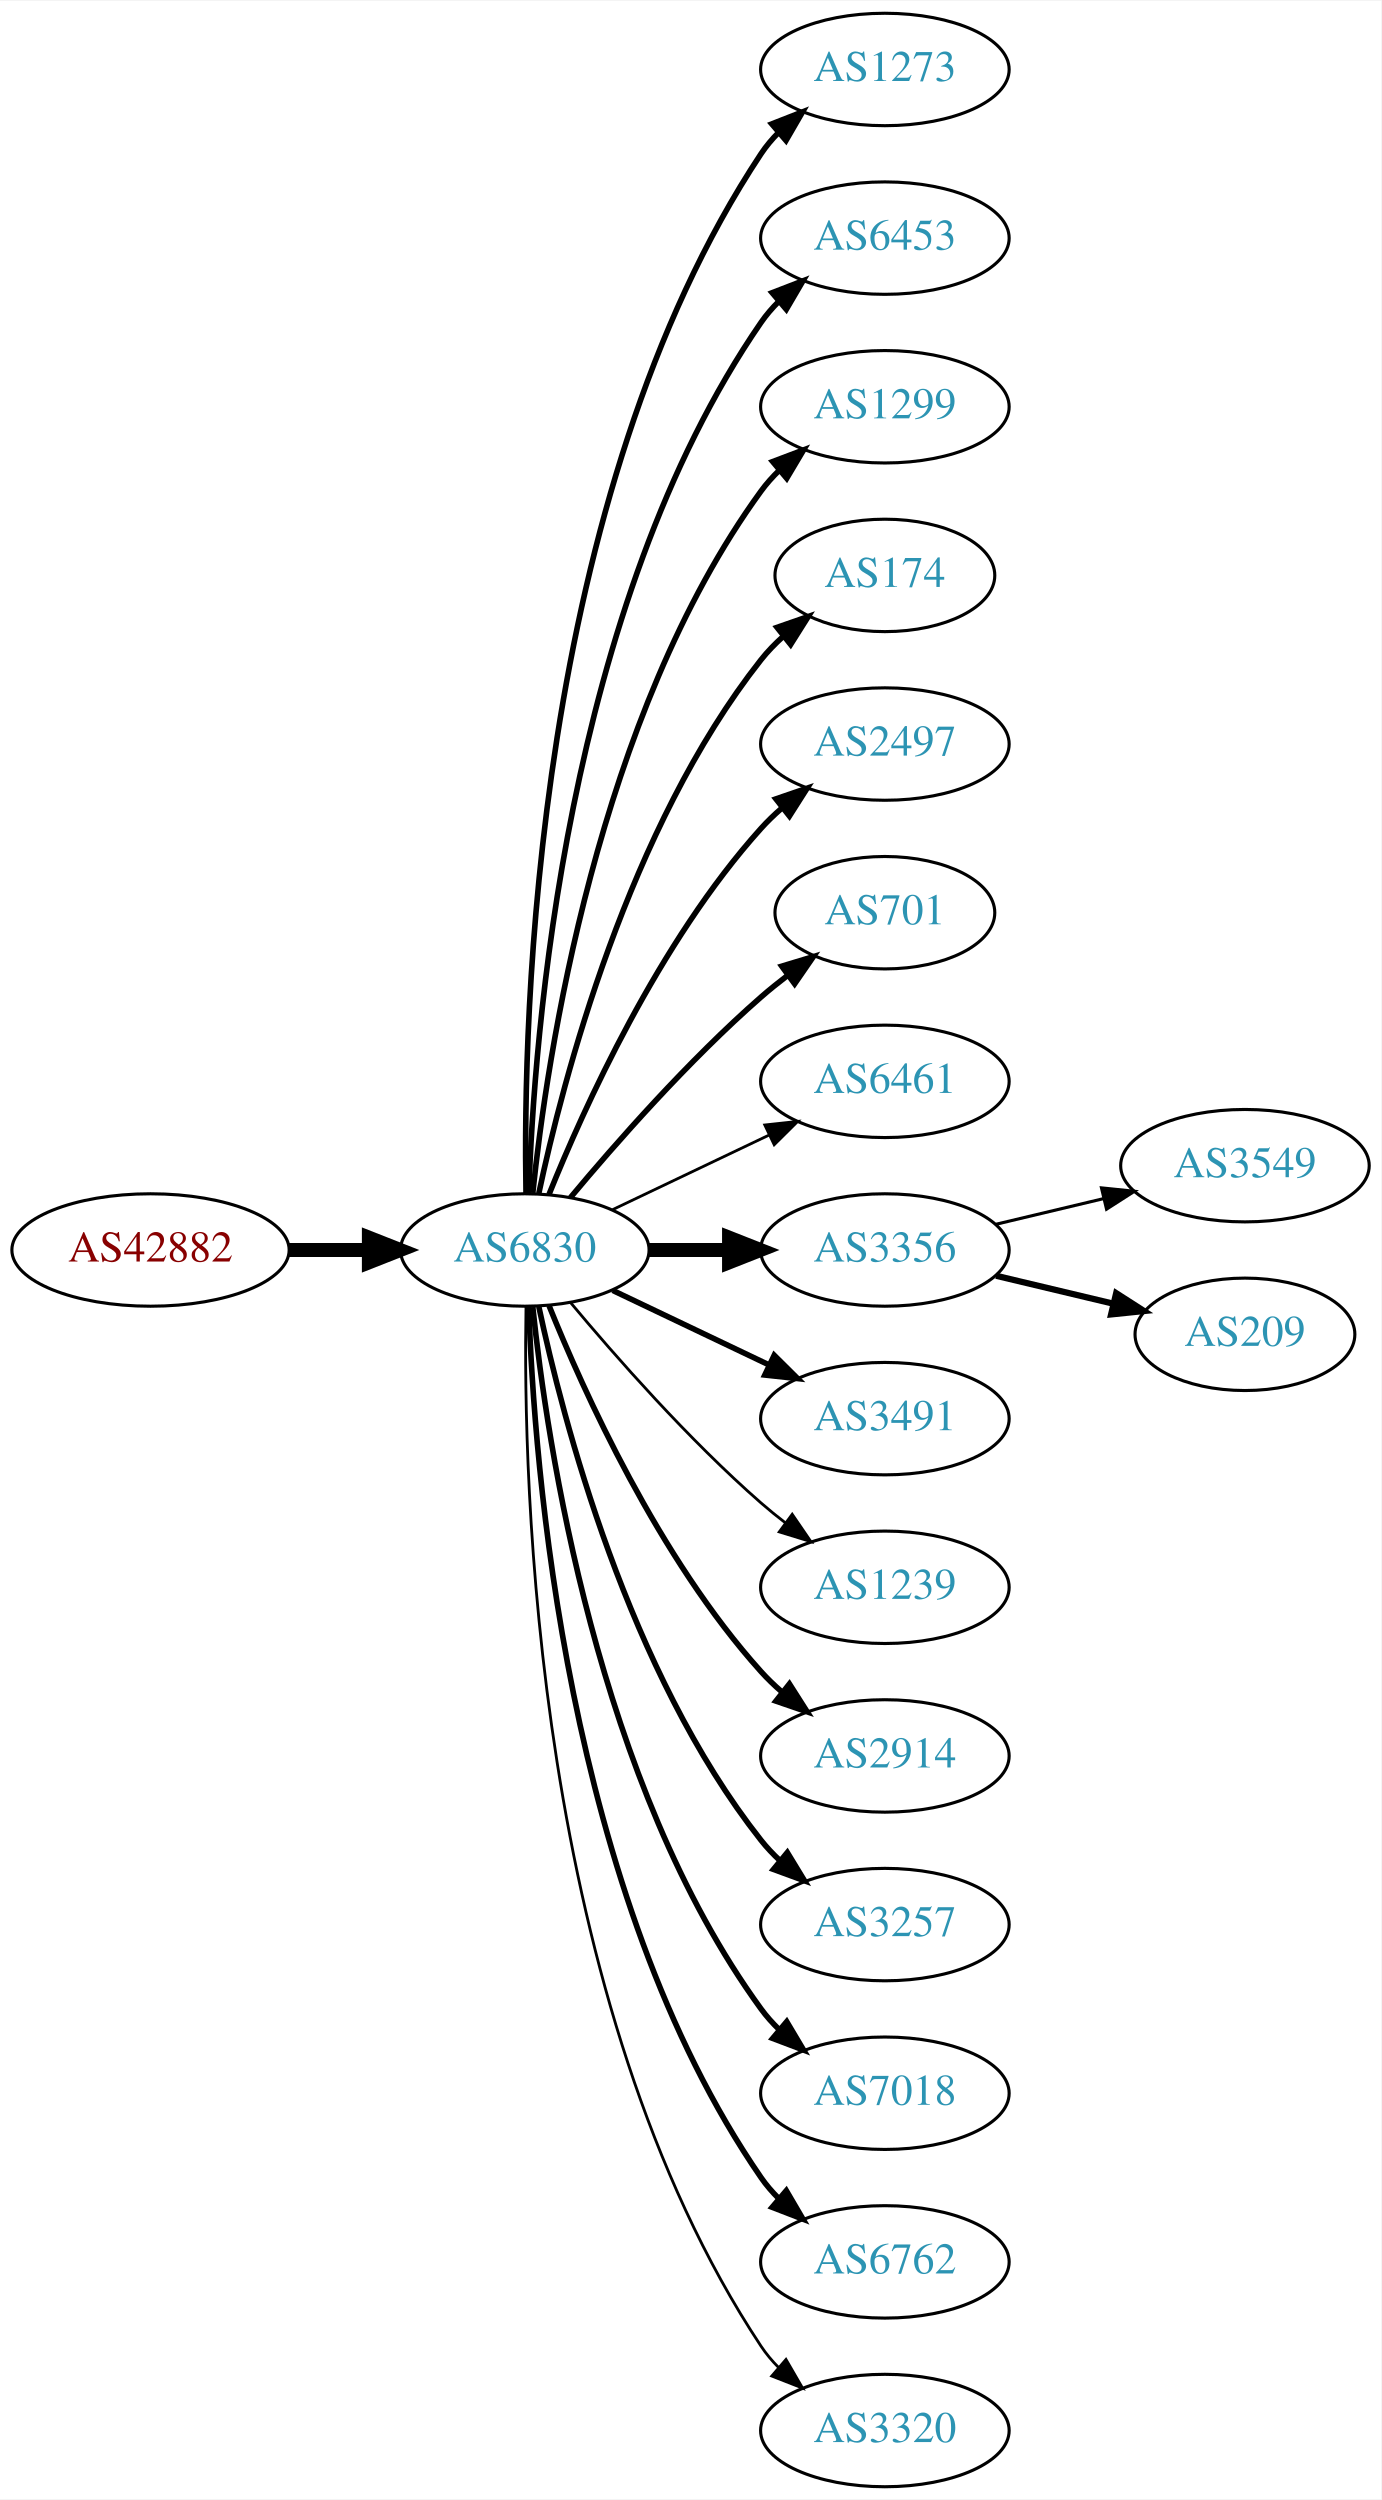
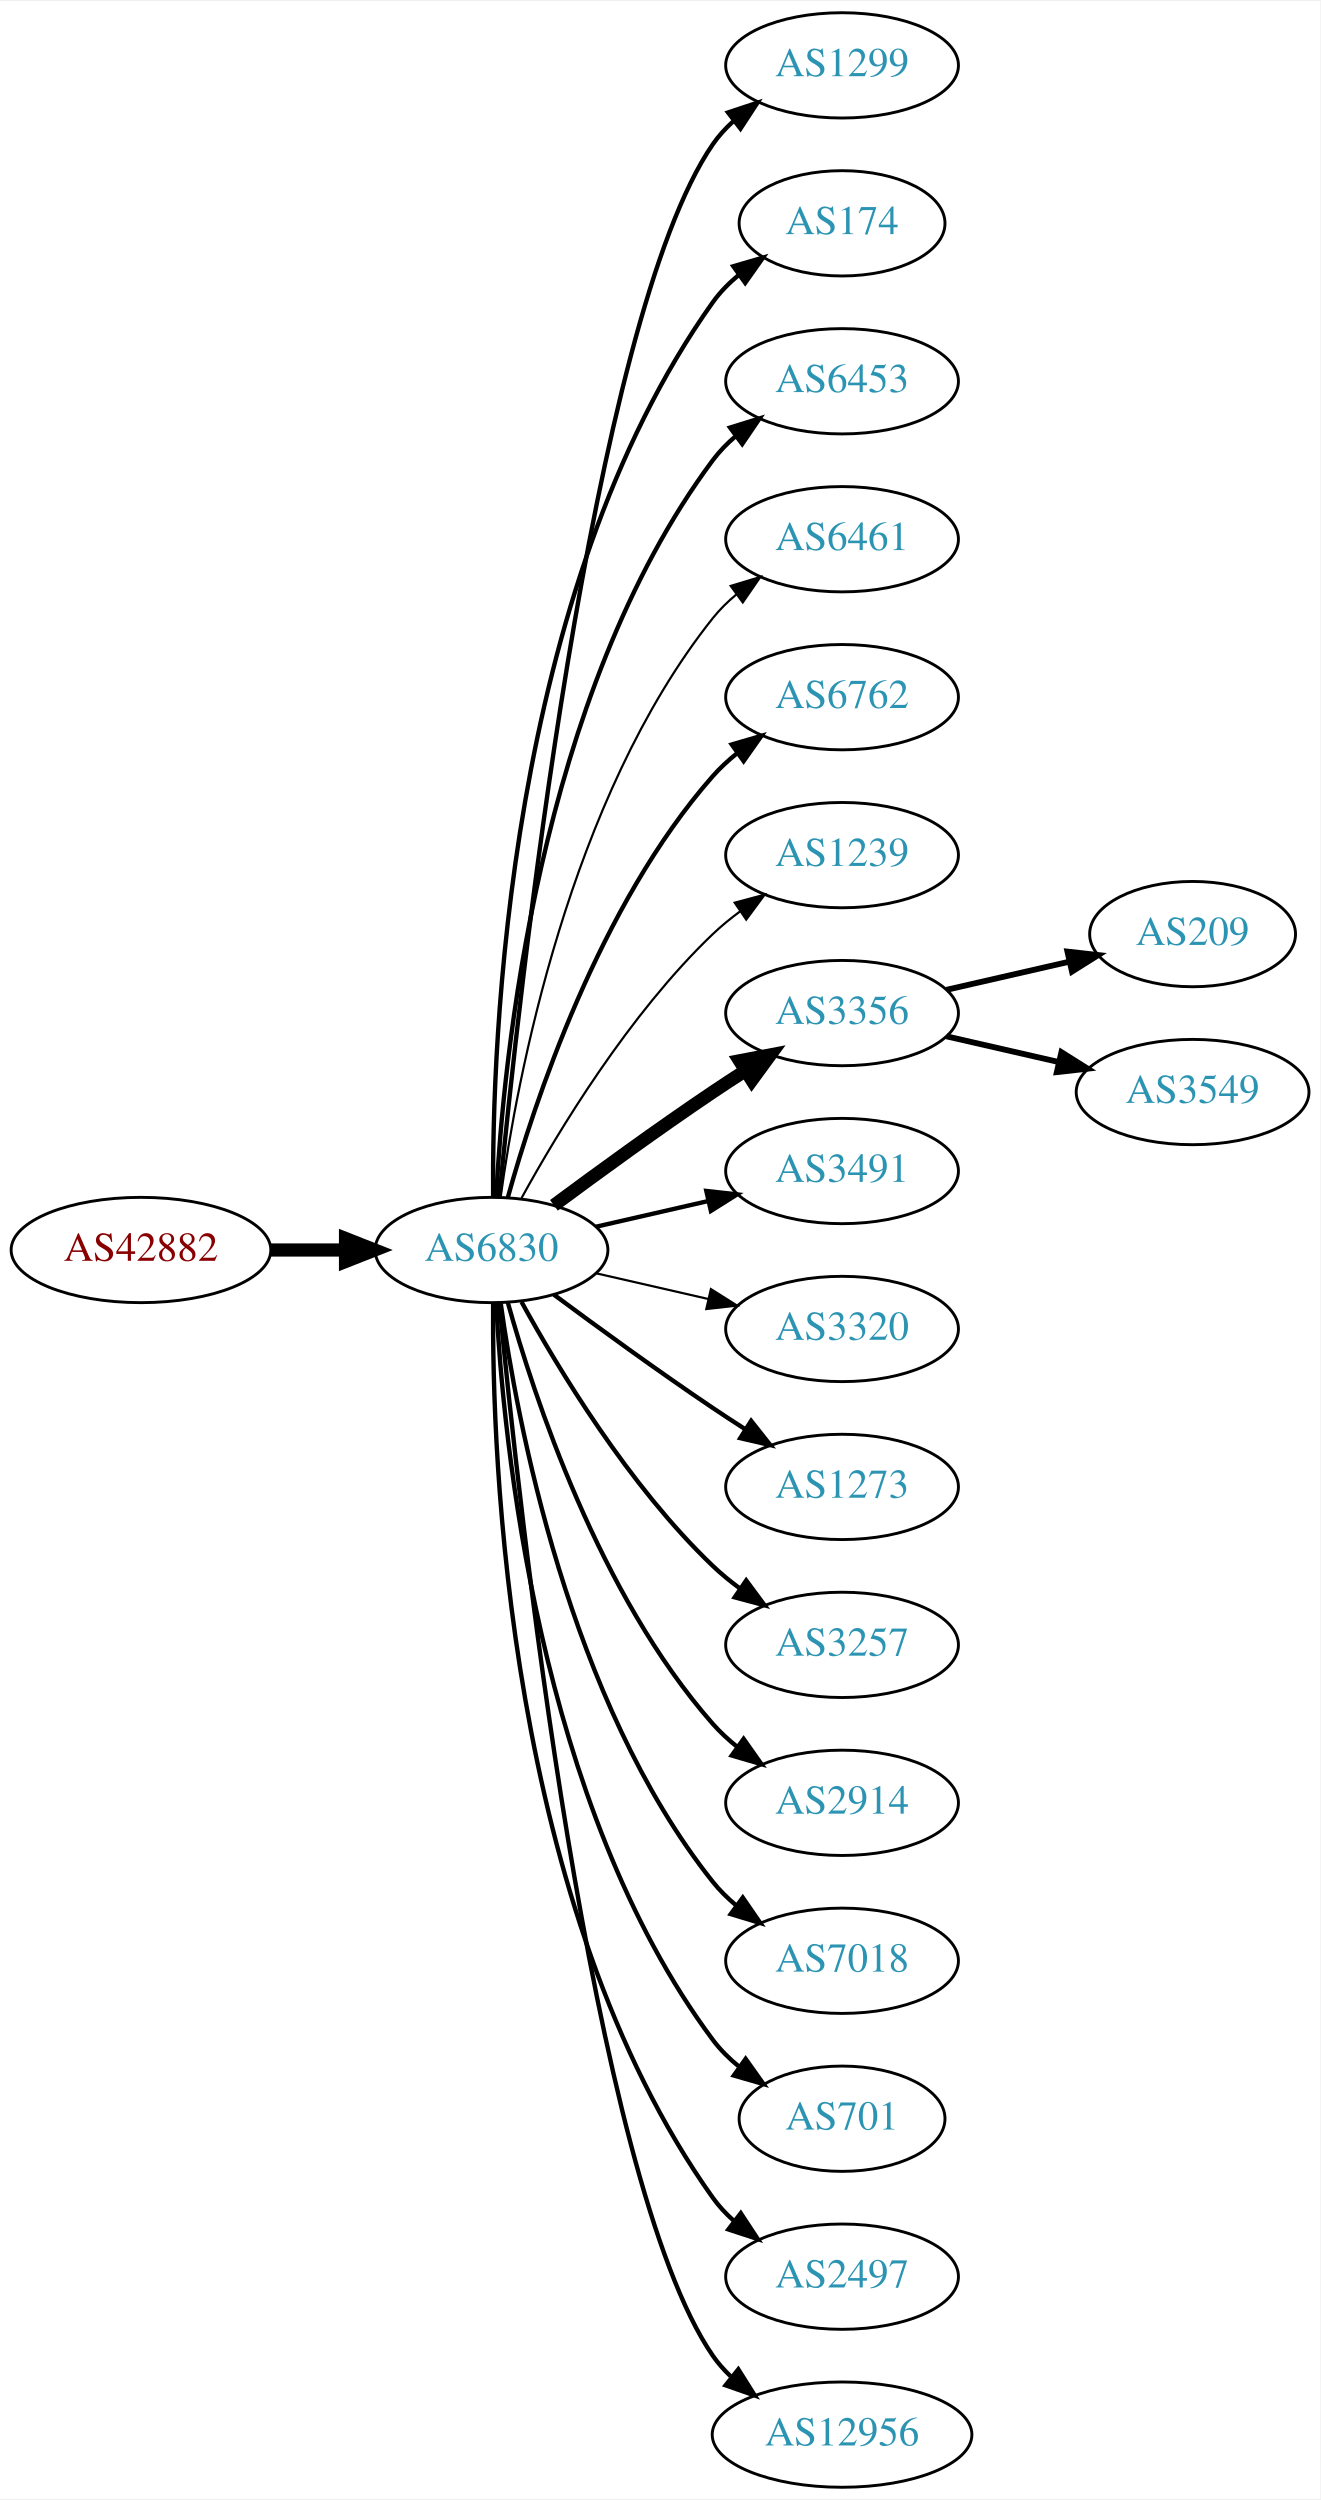
- <svg xmlns="http://www.w3.org/2000/svg" xmlns:xlink="http://www.w3.org/1999/xlink" width="442pt" height="800pt" viewBox="0.00 0.00 442.27 800.00">
-   <g id="graph0" class="graph" transform="scale(1 1) rotate(0) translate(4 796)">
-     <polygon fill="white" stroke="none" points="-4,4 -4,-796 438.271,-796 438.271,4 -4,4" />
+ <svg xmlns="http://www.w3.org/2000/svg" xmlns:xlink="http://www.w3.org/1999/xlink" width="451pt" height="854pt" viewBox="0.00 0.00 451.37 854.00">
+   <g id="graph0" class="graph" transform="scale(1 1) rotate(0) translate(4 850)">
+     <polygon fill="white" stroke="none" points="-4,4 -4,-850 447.37,-850 447.37,4 -4,4" />
    <g id="node1" class="node">
      <g id="a_node1">
        <a xlink:href="/asn/42882" xlink:title="AS42882 ~ SysUP OG [AT]">
-           <ellipse fill="#ffffff" stroke="black" cx="44.196" cy="-396" rx="44.393" ry="18" />
-           <text text-anchor="middle" x="44.196" y="-392.3" font-family="Times,serif" font-size="14.00" fill="#880000">AS42882</text>
+           <ellipse fill="#ffffff" stroke="black" cx="44.196" cy="-423" rx="44.393" ry="18" />
+           <text text-anchor="middle" x="44.196" y="-419.3" font-family="Times,serif" font-size="14.00" fill="#880000">AS42882</text>
        </a>
      </g>
    </g>
    <g id="node2" class="node">
      <g id="a_node2">
        <a xlink:href="/asn/6830" xlink:title="AS6830 ~ LGI-UPC [AT]">
-           <ellipse fill="#ffffff" stroke="black" cx="164.039" cy="-396" rx="39.794" ry="18" />
-           <text text-anchor="middle" x="164.039" y="-392.3" font-family="Times,serif" font-size="14.00" fill="#2c94b3">AS6830</text>
+           <ellipse fill="#ffffff" stroke="black" cx="164.039" cy="-423" rx="39.794" ry="18" />
+           <text text-anchor="middle" x="164.039" y="-419.3" font-family="Times,serif" font-size="14.00" fill="#2c94b3">AS6830</text>
        </a>
      </g>
    </g>
    <g id="edge1" class="edge">
-       <path fill="none" stroke="black" stroke-width="4.5" d="M88.407,-396C96.72,-396 105.482,-396 113.965,-396" />
-       <polygon fill="black" stroke="black" stroke-width="4.5" points="114.123,-399.938 124.123,-396 114.123,-392.063 114.123,-399.938" />
+       <path fill="none" stroke="black" stroke-width="4.5" d="M88.407,-423C96.72,-423 105.482,-423 113.965,-423" />
+       <polygon fill="black" stroke="black" stroke-width="4.5" points="114.123,-426.938 124.123,-423 114.123,-419.063 114.123,-426.938" />
    </g>
    <g id="node3" class="node">
      <g id="a_node3">
-         <a xlink:href="/asn/1273" xlink:title="AS1273 ~ Vodafone Group PLC [EU]">
-           <ellipse fill="#ffffff" stroke="black" cx="279.332" cy="-774" rx="39.794" ry="18" />
-           <text text-anchor="middle" x="279.332" y="-770.3" font-family="Times,serif" font-size="14.00" fill="#2c94b3">AS1273</text>
+         <a xlink:href="/asn/1299" xlink:title="AS1299 ~ Telia Carrier [EU]">
+           <ellipse fill="#ffffff" stroke="black" cx="283.881" cy="-828" rx="39.794" ry="18" />
+           <text text-anchor="middle" x="283.881" y="-824.3" font-family="Times,serif" font-size="14.00" fill="#2c94b3">AS1299</text>
        </a>
      </g>
    </g>
    <g id="edge2" class="edge">
-       <path fill="none" stroke="black" stroke-width="1.8" d="M164.423,-414.174C163.429,-469.237 166.895,-637.165 239.685,-747 241.296,-749.431 243.207,-751.707 245.303,-753.826" />
-       <polygon fill="black" stroke="black" stroke-width="1.8" points="243.111,-756.557 252.978,-760.416 247.671,-751.246 243.111,-756.557" />
+       <path fill="none" stroke="black" stroke-width="1.5" d="M166.704,-441.084C173.154,-508.004 198.206,-740.832 239.685,-801 241.643,-803.84 244.006,-806.441 246.607,-808.81" />
+       <polygon fill="black" stroke="black" stroke-width="1.5" points="244.89,-811.905 254.95,-815.229 249.159,-806.357 244.89,-811.905" />
    </g>
    <g id="node4" class="node">
      <g id="a_node4">
-         <a xlink:href="/asn/6453" xlink:title="AS6453 ~ TATA COMMUNICATIONS (AMERICA) INC [US]">
-           <ellipse fill="#ffffff" stroke="black" cx="279.332" cy="-720" rx="39.794" ry="18" />
-           <text text-anchor="middle" x="279.332" y="-716.3" font-family="Times,serif" font-size="14.00" fill="#2c94b3">AS6453</text>
+         <a xlink:href="/asn/174" xlink:title="AS174 ~ Cogent Communications [US]">
+           <ellipse fill="#ffffff" stroke="black" cx="283.881" cy="-774" rx="35.194" ry="18" />
+           <text text-anchor="middle" x="283.881" y="-770.3" font-family="Times,serif" font-size="14.00" fill="#2c94b3">AS174</text>
        </a>
      </g>
    </g>
    <g id="edge3" class="edge">
-       <path fill="none" stroke="black" stroke-width="1.8" d="M165.318,-414.161C166.917,-463.461 177.066,-602.175 239.685,-693 241.34,-695.401 243.283,-697.656 245.401,-699.76" />
-       <polygon fill="black" stroke="black" stroke-width="1.8" points="243.232,-702.51 253.118,-706.322 247.767,-697.177 243.232,-702.51" />
+       <path fill="none" stroke="black" stroke-width="1.5" d="M164.587,-441.063C164.168,-493.503 169.322,-648.293 239.685,-747 242.168,-750.484 245.256,-753.615 248.63,-756.402" />
+       <polygon fill="black" stroke="black" stroke-width="1.5" points="246.702,-759.326 256.875,-762.287 250.769,-753.629 246.702,-759.326" />
    </g>
    <g id="node5" class="node">
      <g id="a_node5">
-         <a xlink:href="/asn/1299" xlink:title="AS1299 ~ Telia Carrier [EU]">
-           <ellipse fill="#ffffff" stroke="black" cx="279.332" cy="-666" rx="39.794" ry="18" />
-           <text text-anchor="middle" x="279.332" y="-662.3" font-family="Times,serif" font-size="14.00" fill="#2c94b3">AS1299</text>
+         <a xlink:href="/asn/6453" xlink:title="AS6453 ~ TATA COMMUNICATIONS (AMERICA) INC [US]">
+           <ellipse fill="#ffffff" stroke="black" cx="283.881" cy="-720" rx="39.794" ry="18" />
+           <text text-anchor="middle" x="283.881" y="-716.3" font-family="Times,serif" font-size="14.00" fill="#2c94b3">AS6453</text>
        </a>
      </g>
    </g>
    <g id="edge4" class="edge">
-       <path fill="none" stroke="black" stroke-width="1.8" d="M166.595,-414.256C171.066,-457.303 187.199,-566.94 239.685,-639 241.402,-641.357 243.389,-643.581 245.538,-645.663" />
-       <polygon fill="black" stroke="black" stroke-width="1.8" points="243.402,-648.439 253.313,-652.183 247.9,-643.075 243.402,-648.439" />
+       <path fill="none" stroke="black" stroke-width="1.5" d="M165.63,-441.023C168.007,-487.412 179.925,-612.893 239.685,-693 241.933,-696.013 244.624,-698.769 247.551,-701.272" />
+       <polygon fill="black" stroke="black" stroke-width="1.5" points="245.582,-704.169 255.702,-707.303 249.746,-698.542 245.582,-704.169" />
    </g>
    <g id="node6" class="node">
      <g id="a_node6">
-         <a xlink:href="/asn/174" xlink:title="AS174 ~ Cogent Communications [US]">
-           <ellipse fill="#ffffff" stroke="black" cx="279.332" cy="-612" rx="35.194" ry="18" />
-           <text text-anchor="middle" x="279.332" y="-608.3" font-family="Times,serif" font-size="14.00" fill="#2c94b3">AS174</text>
+         <a xlink:href="/asn/6461" xlink:title="AS6461 ~ Zayo Bandwidth [US]">
+           <ellipse fill="#ffffff" stroke="black" cx="283.881" cy="-666" rx="39.794" ry="18" />
+           <text text-anchor="middle" x="283.881" y="-662.3" font-family="Times,serif" font-size="14.00" fill="#2c94b3">AS6461</text>
        </a>
      </g>
    </g>
    <g id="edge5" class="edge">
-       <path fill="none" stroke="black" stroke-width="1.8" d="M168.529,-414.16C176.16,-450.03 197.152,-531.155 239.685,-585 241.765,-587.633 244.17,-590.116 246.743,-592.428" />
-       <polygon fill="black" stroke="black" stroke-width="1.8" points="244.799,-595.354 254.806,-598.835 249.154,-589.873 244.799,-595.354" />
+       <path fill="none" stroke="black" stroke-width="0.75" d="M167.178,-441.17C172.678,-480.974 190.504,-577.233 239.685,-639 242.026,-641.94 244.781,-644.649 247.747,-647.121" />
+       <polygon fill="black" stroke="black" stroke-width="0.75" points="245.812,-650.042 255.953,-653.11 249.939,-644.388 245.812,-650.042" />
    </g>
    <g id="node7" class="node">
      <g id="a_node7">
-         <a xlink:href="/asn/2497" xlink:title="AS2497 ~ Internet Initiative Japan Inc. [JP]">
-           <ellipse fill="#ffffff" stroke="black" cx="279.332" cy="-558" rx="39.794" ry="18" />
-           <text text-anchor="middle" x="279.332" y="-554.3" font-family="Times,serif" font-size="14.00" fill="#2c94b3">AS2497</text>
+         <a xlink:href="/asn/6762" xlink:title="AS6762 ~ TELECOM ITALIA SPARKLE S.p.A. [IT]">
+           <ellipse fill="#ffffff" stroke="black" cx="283.881" cy="-612" rx="39.794" ry="18" />
+           <text text-anchor="middle" x="283.881" y="-608.3" font-family="Times,serif" font-size="14.00" fill="#2c94b3">AS6762</text>
        </a>
      </g>
    </g>
    <g id="edge6" class="edge">
-       <path fill="none" stroke="black" stroke-width="1.8" d="M171.786,-413.787C182.837,-441.243 206.891,-494.578 239.685,-531 241.688,-533.224 243.906,-535.363 246.239,-537.397" />
-       <polygon fill="black" stroke="black" stroke-width="1.8" points="244.437,-540.433 254.458,-543.873 248.769,-534.935 244.437,-540.433" />
+       <path fill="none" stroke="black" stroke-width="1.5" d="M169.612,-440.946C178.517,-472.995 200.801,-540.842 239.685,-585 242.169,-587.821 245.019,-590.449 248.044,-592.871" />
+       <polygon fill="black" stroke="black" stroke-width="1.5" points="246.162,-595.828 256.334,-598.791 250.23,-590.131 246.162,-595.828" />
    </g>
    <g id="node8" class="node">
      <g id="a_node8">
-         <a xlink:href="/asn/701" xlink:title="AS701 ~ UUNET [US]">
-           <ellipse fill="#ffffff" stroke="black" cx="279.332" cy="-504" rx="35.194" ry="18" />
-           <text text-anchor="middle" x="279.332" y="-500.3" font-family="Times,serif" font-size="14.00" fill="#2c94b3">AS701</text>
+         <a xlink:href="/asn/1239" xlink:title="AS1239 ~ Sprint [US]">
+           <ellipse fill="#ffffff" stroke="black" cx="283.881" cy="-558" rx="39.794" ry="18" />
+           <text text-anchor="middle" x="283.881" y="-554.3" font-family="Times,serif" font-size="14.00" fill="#2c94b3">AS1239</text>
        </a>
      </g>
    </g>
    <g id="edge7" class="edge">
-       <path fill="none" stroke="black" stroke-width="1.8" d="M178.669,-412.817C192.951,-429.929 216.498,-456.745 239.685,-477 242.355,-479.332 245.228,-481.648 248.158,-483.886" />
-       <polygon fill="black" stroke="black" stroke-width="1.8" points="246.309,-486.87 256.449,-489.939 250.436,-481.216 246.309,-486.87" />
+       <path fill="none" stroke="black" stroke-width="0.75" d="M174.28,-440.713C186.825,-463.561 211.002,-503.611 239.685,-531 242.553,-533.739 245.742,-536.347 249.051,-538.785" />
+       <polygon fill="black" stroke="black" stroke-width="0.75" points="247.175,-541.742 257.411,-544.477 251.114,-535.956 247.175,-541.742" />
    </g>
    <g id="node9" class="node">
      <g id="a_node9">
-         <a xlink:href="/asn/6461" xlink:title="AS6461 ~ Zayo Bandwidth [US]">
-           <ellipse fill="#ffffff" stroke="black" cx="279.332" cy="-450" rx="39.794" ry="18" />
-           <text text-anchor="middle" x="279.332" y="-446.3" font-family="Times,serif" font-size="14.00" fill="#2c94b3">AS6461</text>
+         <a xlink:href="/asn/3356" xlink:title="AS3356 ~ Level 3 Parent, LLC [US]">
+           <ellipse fill="#ffffff" stroke="black" cx="283.881" cy="-504" rx="39.794" ry="18" />
+           <text text-anchor="middle" x="283.881" y="-500.3" font-family="Times,serif" font-size="14.00" fill="#2c94b3">AS3356</text>
        </a>
      </g>
    </g>
    <g id="edge8" class="edge">
-       <path fill="none" stroke="black" stroke-width="0.9" d="M192.175,-408.934C207.169,-416.081 225.99,-425.052 242.213,-432.785" />
-       <polygon fill="black" stroke="black" stroke-width="0.9" points="240.884,-436.028 251.417,-437.171 243.895,-429.709 240.884,-436.028" />
+       <path fill="none" stroke="black" stroke-width="4.5" d="M185.369,-438.277C200.231,-449.304 220.976,-464.407 239.685,-477 243.234,-479.389 246.984,-481.839 250.733,-484.242" />
+       <polygon fill="black" stroke="black" stroke-width="4.5" points="248.825,-487.694 259.381,-489.712 253.035,-481.039 248.825,-487.694" />
    </g>
    <g id="node10" class="node">
      <g id="a_node10">
-         <a xlink:href="/asn/3356" xlink:title="AS3356 ~ Level 3 Parent, LLC [US]">
-           <ellipse fill="#ffffff" stroke="black" cx="279.332" cy="-396" rx="39.794" ry="18" />
-           <text text-anchor="middle" x="279.332" y="-392.3" font-family="Times,serif" font-size="14.00" fill="#2c94b3">AS3356</text>
+         <a xlink:href="/asn/3491" xlink:title="AS3491 ~ PCCW Global, Inc. [US]">
+           <ellipse fill="#ffffff" stroke="black" cx="283.881" cy="-450" rx="39.794" ry="18" />
+           <text text-anchor="middle" x="283.881" y="-446.3" font-family="Times,serif" font-size="14.00" fill="#2c94b3">AS3491</text>
        </a>
      </g>
    </g>
    <g id="edge9" class="edge">
-       <path fill="none" stroke="black" stroke-width="4.5" d="M203.711,-396C211.914,-396 220.678,-396 229.21,-396" />
-       <polygon fill="black" stroke="black" stroke-width="4.5" points="229.449,-399.938 239.449,-396 229.449,-392.063 229.449,-399.938" />
+       <path fill="none" stroke="black" stroke-width="1.5" d="M199.758,-430.955C211.758,-433.704 225.379,-436.825 238.071,-439.733" />
+       <polygon fill="black" stroke="black" stroke-width="1.5" points="237.474,-443.187 248.003,-442.009 239.037,-436.364 237.474,-443.187" />
    </g>
    <g id="node11" class="node">
      <g id="a_node11">
-         <a xlink:href="/asn/3491" xlink:title="AS3491 ~ PCCW Global, Inc. [US]">
-           <ellipse fill="#ffffff" stroke="black" cx="279.332" cy="-342" rx="39.794" ry="18" />
-           <text text-anchor="middle" x="279.332" y="-338.3" font-family="Times,serif" font-size="14.00" fill="#2c94b3">AS3491</text>
+         <a xlink:href="/asn/3320" xlink:title="AS3320 ~ DTAG [DE]">
+           <ellipse fill="#ffffff" stroke="black" cx="283.881" cy="-396" rx="39.794" ry="18" />
+           <text text-anchor="middle" x="283.881" y="-392.3" font-family="Times,serif" font-size="14.00" fill="#2c94b3">AS3320</text>
        </a>
      </g>
    </g>
    <g id="edge10" class="edge">
-       <path fill="none" stroke="black" stroke-width="1.8" d="M192.175,-383.066C207.169,-375.919 225.99,-366.948 242.213,-359.215" />
-       <polygon fill="black" stroke="black" stroke-width="1.8" points="243.895,-362.291 251.417,-354.829 240.884,-355.972 243.895,-362.291" />
+       <path fill="none" stroke="black" stroke-width="0.75" d="M199.758,-415.045C211.758,-412.296 225.379,-409.175 238.071,-406.267" />
+       <polygon fill="black" stroke="black" stroke-width="0.75" points="239.037,-409.636 248.003,-403.991 237.474,-402.813 239.037,-409.636" />
    </g>
    <g id="node12" class="node">
      <g id="a_node12">
-         <a xlink:href="/asn/1239" xlink:title="AS1239 ~ Sprint [US]">
-           <ellipse fill="#ffffff" stroke="black" cx="279.332" cy="-288" rx="39.794" ry="18" />
-           <text text-anchor="middle" x="279.332" y="-284.3" font-family="Times,serif" font-size="14.00" fill="#2c94b3">AS1239</text>
+         <a xlink:href="/asn/1273" xlink:title="AS1273 ~ Vodafone Group PLC [EU]">
+           <ellipse fill="#ffffff" stroke="black" cx="283.881" cy="-342" rx="39.794" ry="18" />
+           <text text-anchor="middle" x="283.881" y="-338.3" font-family="Times,serif" font-size="14.00" fill="#2c94b3">AS1273</text>
        </a>
      </g>
    </g>
    <g id="edge11" class="edge">
-       <path fill="none" stroke="black" stroke-width="0.9" d="M178.669,-379.183C192.951,-362.071 216.498,-335.255 239.685,-315 242.151,-312.846 244.789,-310.706 247.487,-308.628" />
-       <polygon fill="black" stroke="black" stroke-width="0.9" points="249.66,-311.375 255.641,-302.63 245.512,-305.736 249.66,-311.375" />
+       <path fill="none" stroke="black" stroke-width="1.5" d="M185.369,-407.723C200.231,-396.696 220.976,-381.593 239.685,-369 243.234,-366.611 246.984,-364.161 250.733,-361.758" />
+       <polygon fill="black" stroke="black" stroke-width="1.5" points="252.801,-364.591 259.381,-356.288 249.059,-358.675 252.801,-364.591" />
    </g>
    <g id="node13" class="node">
      <g id="a_node13">
-         <a xlink:href="/asn/2914" xlink:title="AS2914 ~ NTT America, Inc. [US]">
-           <ellipse fill="#ffffff" stroke="black" cx="279.332" cy="-234" rx="39.794" ry="18" />
-           <text text-anchor="middle" x="279.332" y="-230.3" font-family="Times,serif" font-size="14.00" fill="#2c94b3">AS2914</text>
+         <a xlink:href="/asn/3257" xlink:title="AS3257 ~ GTT [DE]">
+           <ellipse fill="#ffffff" stroke="black" cx="283.881" cy="-288" rx="39.794" ry="18" />
+           <text text-anchor="middle" x="283.881" y="-284.3" font-family="Times,serif" font-size="14.00" fill="#2c94b3">AS3257</text>
        </a>
      </g>
    </g>
    <g id="edge12" class="edge">
-       <path fill="none" stroke="black" stroke-width="1.8" d="M171.786,-378.213C182.837,-350.757 206.891,-297.422 239.685,-261 241.688,-258.776 243.906,-256.637 246.239,-254.603" />
-       <polygon fill="black" stroke="black" stroke-width="1.8" points="248.769,-257.065 254.458,-248.127 244.437,-251.567 248.769,-257.065" />
+       <path fill="none" stroke="black" stroke-width="1.5" d="M174.28,-405.287C186.825,-382.439 211.002,-342.389 239.685,-315 242.553,-312.261 245.742,-309.653 249.051,-307.215" />
+       <polygon fill="black" stroke="black" stroke-width="1.5" points="251.114,-310.044 257.411,-301.523 247.175,-304.258 251.114,-310.044" />
    </g>
    <g id="node14" class="node">
      <g id="a_node14">
-         <a xlink:href="/asn/3257" xlink:title="AS3257 ~ GTT [DE]">
-           <ellipse fill="#ffffff" stroke="black" cx="279.332" cy="-180" rx="39.794" ry="18" />
-           <text text-anchor="middle" x="279.332" y="-176.3" font-family="Times,serif" font-size="14.00" fill="#2c94b3">AS3257</text>
+         <a xlink:href="/asn/2914" xlink:title="AS2914 ~ NTT America, Inc. [US]">
+           <ellipse fill="#ffffff" stroke="black" cx="283.881" cy="-234" rx="39.794" ry="18" />
+           <text text-anchor="middle" x="283.881" y="-230.3" font-family="Times,serif" font-size="14.00" fill="#2c94b3">AS2914</text>
        </a>
      </g>
    </g>
    <g id="edge13" class="edge">
-       <path fill="none" stroke="black" stroke-width="1.8" d="M168.529,-377.84C176.16,-341.97 197.152,-260.845 239.685,-207 241.493,-204.712 243.545,-202.538 245.74,-200.49" />
-       <polygon fill="black" stroke="black" stroke-width="1.8" points="248.094,-203.086 253.6,-194.034 243.651,-197.677 248.094,-203.086" />
+       <path fill="none" stroke="black" stroke-width="1.5" d="M169.612,-405.054C178.517,-373.005 200.801,-305.158 239.685,-261 242.169,-258.179 245.019,-255.551 248.044,-253.129" />
+       <polygon fill="black" stroke="black" stroke-width="1.5" points="250.23,-255.869 256.334,-247.209 246.162,-250.172 250.23,-255.869" />
    </g>
    <g id="node15" class="node">
      <g id="a_node15">
        <a xlink:href="/asn/7018" xlink:title="AS7018 ~ AT&amp;T Services, Inc. [US]">
-           <ellipse fill="#ffffff" stroke="black" cx="279.332" cy="-126" rx="39.794" ry="18" />
-           <text text-anchor="middle" x="279.332" y="-122.3" font-family="Times,serif" font-size="14.00" fill="#2c94b3">AS7018</text>
+           <ellipse fill="#ffffff" stroke="black" cx="283.881" cy="-180" rx="39.794" ry="18" />
+           <text text-anchor="middle" x="283.881" y="-176.3" font-family="Times,serif" font-size="14.00" fill="#2c94b3">AS7018</text>
        </a>
      </g>
    </g>
    <g id="edge14" class="edge">
-       <path fill="none" stroke="black" stroke-width="1.8" d="M166.595,-377.744C171.066,-334.697 187.199,-225.06 239.685,-153 241.402,-150.643 243.389,-148.419 245.538,-146.337" />
-       <polygon fill="black" stroke="black" stroke-width="1.8" points="247.9,-148.925 253.313,-139.817 243.402,-143.561 247.9,-148.925" />
+       <path fill="none" stroke="black" stroke-width="1.5" d="M167.178,-404.83C172.678,-365.026 190.504,-268.767 239.685,-207 242.026,-204.06 244.781,-201.351 247.747,-198.879" />
+       <polygon fill="black" stroke="black" stroke-width="1.5" points="249.939,-201.612 255.953,-192.89 245.812,-195.958 249.939,-201.612" />
    </g>
    <g id="node16" class="node">
      <g id="a_node16">
-         <a xlink:href="/asn/6762" xlink:title="AS6762 ~ TELECOM ITALIA SPARKLE S.p.A. [IT]">
-           <ellipse fill="#ffffff" stroke="black" cx="279.332" cy="-72" rx="39.794" ry="18" />
-           <text text-anchor="middle" x="279.332" y="-68.3" font-family="Times,serif" font-size="14.00" fill="#2c94b3">AS6762</text>
+         <a xlink:href="/asn/701" xlink:title="AS701 ~ UUNET [US]">
+           <ellipse fill="#ffffff" stroke="black" cx="283.881" cy="-126" rx="35.194" ry="18" />
+           <text text-anchor="middle" x="283.881" y="-122.3" font-family="Times,serif" font-size="14.00" fill="#2c94b3">AS701</text>
        </a>
      </g>
    </g>
    <g id="edge15" class="edge">
-       <path fill="none" stroke="black" stroke-width="1.8" d="M165.318,-377.839C166.917,-328.539 177.066,-189.825 239.685,-99 241.34,-96.599 243.283,-94.344 245.401,-92.24" />
-       <polygon fill="black" stroke="black" stroke-width="1.8" points="247.767,-94.823 253.118,-85.678 243.232,-89.49 247.767,-94.823" />
+       <path fill="none" stroke="black" stroke-width="1.5" d="M165.63,-404.977C168.007,-358.588 179.925,-233.107 239.685,-153 242.243,-149.571 245.377,-146.474 248.778,-143.705" />
+       <polygon fill="black" stroke="black" stroke-width="1.5" points="250.916,-146.479 257.051,-137.841 246.868,-140.768 250.916,-146.479" />
    </g>
    <g id="node17" class="node">
      <g id="a_node17">
-         <a xlink:href="/asn/3320" xlink:title="AS3320 ~ DTAG [DE]">
-           <ellipse fill="#ffffff" stroke="black" cx="279.332" cy="-18" rx="39.794" ry="18" />
-           <text text-anchor="middle" x="279.332" y="-14.3" font-family="Times,serif" font-size="14.00" fill="#2c94b3">AS3320</text>
+         <a xlink:href="/asn/2497" xlink:title="AS2497 ~ Internet Initiative Japan Inc. [JP]">
+           <ellipse fill="#ffffff" stroke="black" cx="283.881" cy="-72" rx="39.794" ry="18" />
+           <text text-anchor="middle" x="283.881" y="-68.3" font-family="Times,serif" font-size="14.00" fill="#2c94b3">AS2497</text>
        </a>
      </g>
    </g>
    <g id="edge16" class="edge">
-       <path fill="none" stroke="black" stroke-width="0.9" d="M164.423,-377.826C163.429,-322.763 166.895,-154.835 239.685,-45 241.296,-42.569 243.207,-40.293 245.303,-38.174" />
-       <polygon fill="black" stroke="black" stroke-width="0.9" points="247.671,-40.754 252.978,-31.584 243.111,-35.443 247.671,-40.754" />
+       <path fill="none" stroke="black" stroke-width="1.5" d="M164.587,-404.937C164.168,-352.497 169.322,-197.707 239.685,-99 241.687,-96.192 244.082,-93.612 246.703,-91.257" />
+       <polygon fill="black" stroke="black" stroke-width="1.5" points="249.255,-93.712 255.079,-84.861 245.007,-88.148 249.255,-93.712" />
    </g>
    <g id="node18" class="node">
      <g id="a_node18">
-         <a xlink:href="/asn/3549" xlink:title="AS3549 ~ Level 3 Parent, LLC [US]">
-           <ellipse fill="#ffffff" stroke="black" cx="394.625" cy="-423" rx="39.794" ry="18" />
-           <text text-anchor="middle" x="394.625" y="-419.3" font-family="Times,serif" font-size="14.00" fill="#2c94b3">AS3549</text>
+         <a xlink:href="/asn/12956" xlink:title="AS12956 ~ TELXIUS [ES]">
+           <ellipse fill="#ffffff" stroke="black" cx="283.881" cy="-18" rx="44.393" ry="18" />
+           <text text-anchor="middle" x="283.881" y="-14.3" font-family="Times,serif" font-size="14.00" fill="#2c94b3">AS12956</text>
        </a>
      </g>
    </g>
    <g id="edge17" class="edge">
-       <path fill="none" stroke="black" d="M314.939,-404.248C325.81,-406.838 337.964,-409.735 349.407,-412.462" />
-       <polygon fill="black" stroke="black" points="348.69,-415.889 359.229,-414.803 350.313,-409.08 348.69,-415.889" />
+       <path fill="none" stroke="black" stroke-width="1.5" d="M166.704,-404.916C173.154,-337.996 198.206,-105.168 239.685,-45 241.426,-42.474 243.489,-40.137 245.753,-37.984" />
+       <polygon fill="black" stroke="black" stroke-width="1.5" points="248.419,-40.335 254.059,-31.366 244.057,-34.861 248.419,-40.335" />
    </g>
    <g id="node19" class="node">
      <g id="a_node19">
        <a xlink:href="/asn/209" xlink:title="AS209 ~ CenturyLink Communications, LLC [US]">
-           <ellipse fill="#ffffff" stroke="black" cx="394.625" cy="-369" rx="35.194" ry="18" />
-           <text text-anchor="middle" x="394.625" y="-365.3" font-family="Times,serif" font-size="14.00" fill="#2c94b3">AS209</text>
+           <ellipse fill="#ffffff" stroke="black" cx="403.724" cy="-531" rx="35.194" ry="18" />
+           <text text-anchor="middle" x="403.724" y="-527.3" font-family="Times,serif" font-size="14.00" fill="#2c94b3">AS209</text>
        </a>
      </g>
    </g>
    <g id="edge18" class="edge">
-       <path fill="none" stroke="black" stroke-width="2" d="M314.939,-387.752C326.733,-384.942 340.038,-381.771 352.306,-378.847" />
-       <polygon fill="black" stroke="black" stroke-width="2" points="353.394,-382.186 362.311,-376.463 351.772,-375.376 353.394,-382.186" />
+       <path fill="none" stroke="black" stroke-width="2" d="M319.6,-511.955C332.693,-514.955 347.715,-518.396 361.356,-521.522" />
+       <polygon fill="black" stroke="black" stroke-width="2" points="360.934,-525.016 371.463,-523.838 362.497,-518.193 360.934,-525.016" />
+     </g>
+     <g id="node20" class="node">
+       <g id="a_node20">
+         <a xlink:href="/asn/3549" xlink:title="AS3549 ~ Level 3 Parent, LLC [US]">
+           <ellipse fill="#ffffff" stroke="black" cx="403.724" cy="-477" rx="39.794" ry="18" />
+           <text text-anchor="middle" x="403.724" y="-473.3" font-family="Times,serif" font-size="14.00" fill="#2c94b3">AS3549</text>
+         </a>
+       </g>
+     </g>
+     <g id="edge19" class="edge">
+       <path fill="none" stroke="black" stroke-width="2" d="M319.6,-496.045C331.6,-493.296 345.221,-490.175 357.914,-487.267" />
+       <polygon fill="black" stroke="black" stroke-width="2" points="358.88,-490.636 367.845,-484.991 357.316,-483.813 358.88,-490.636" />
    </g>
  </g>
</svg>
